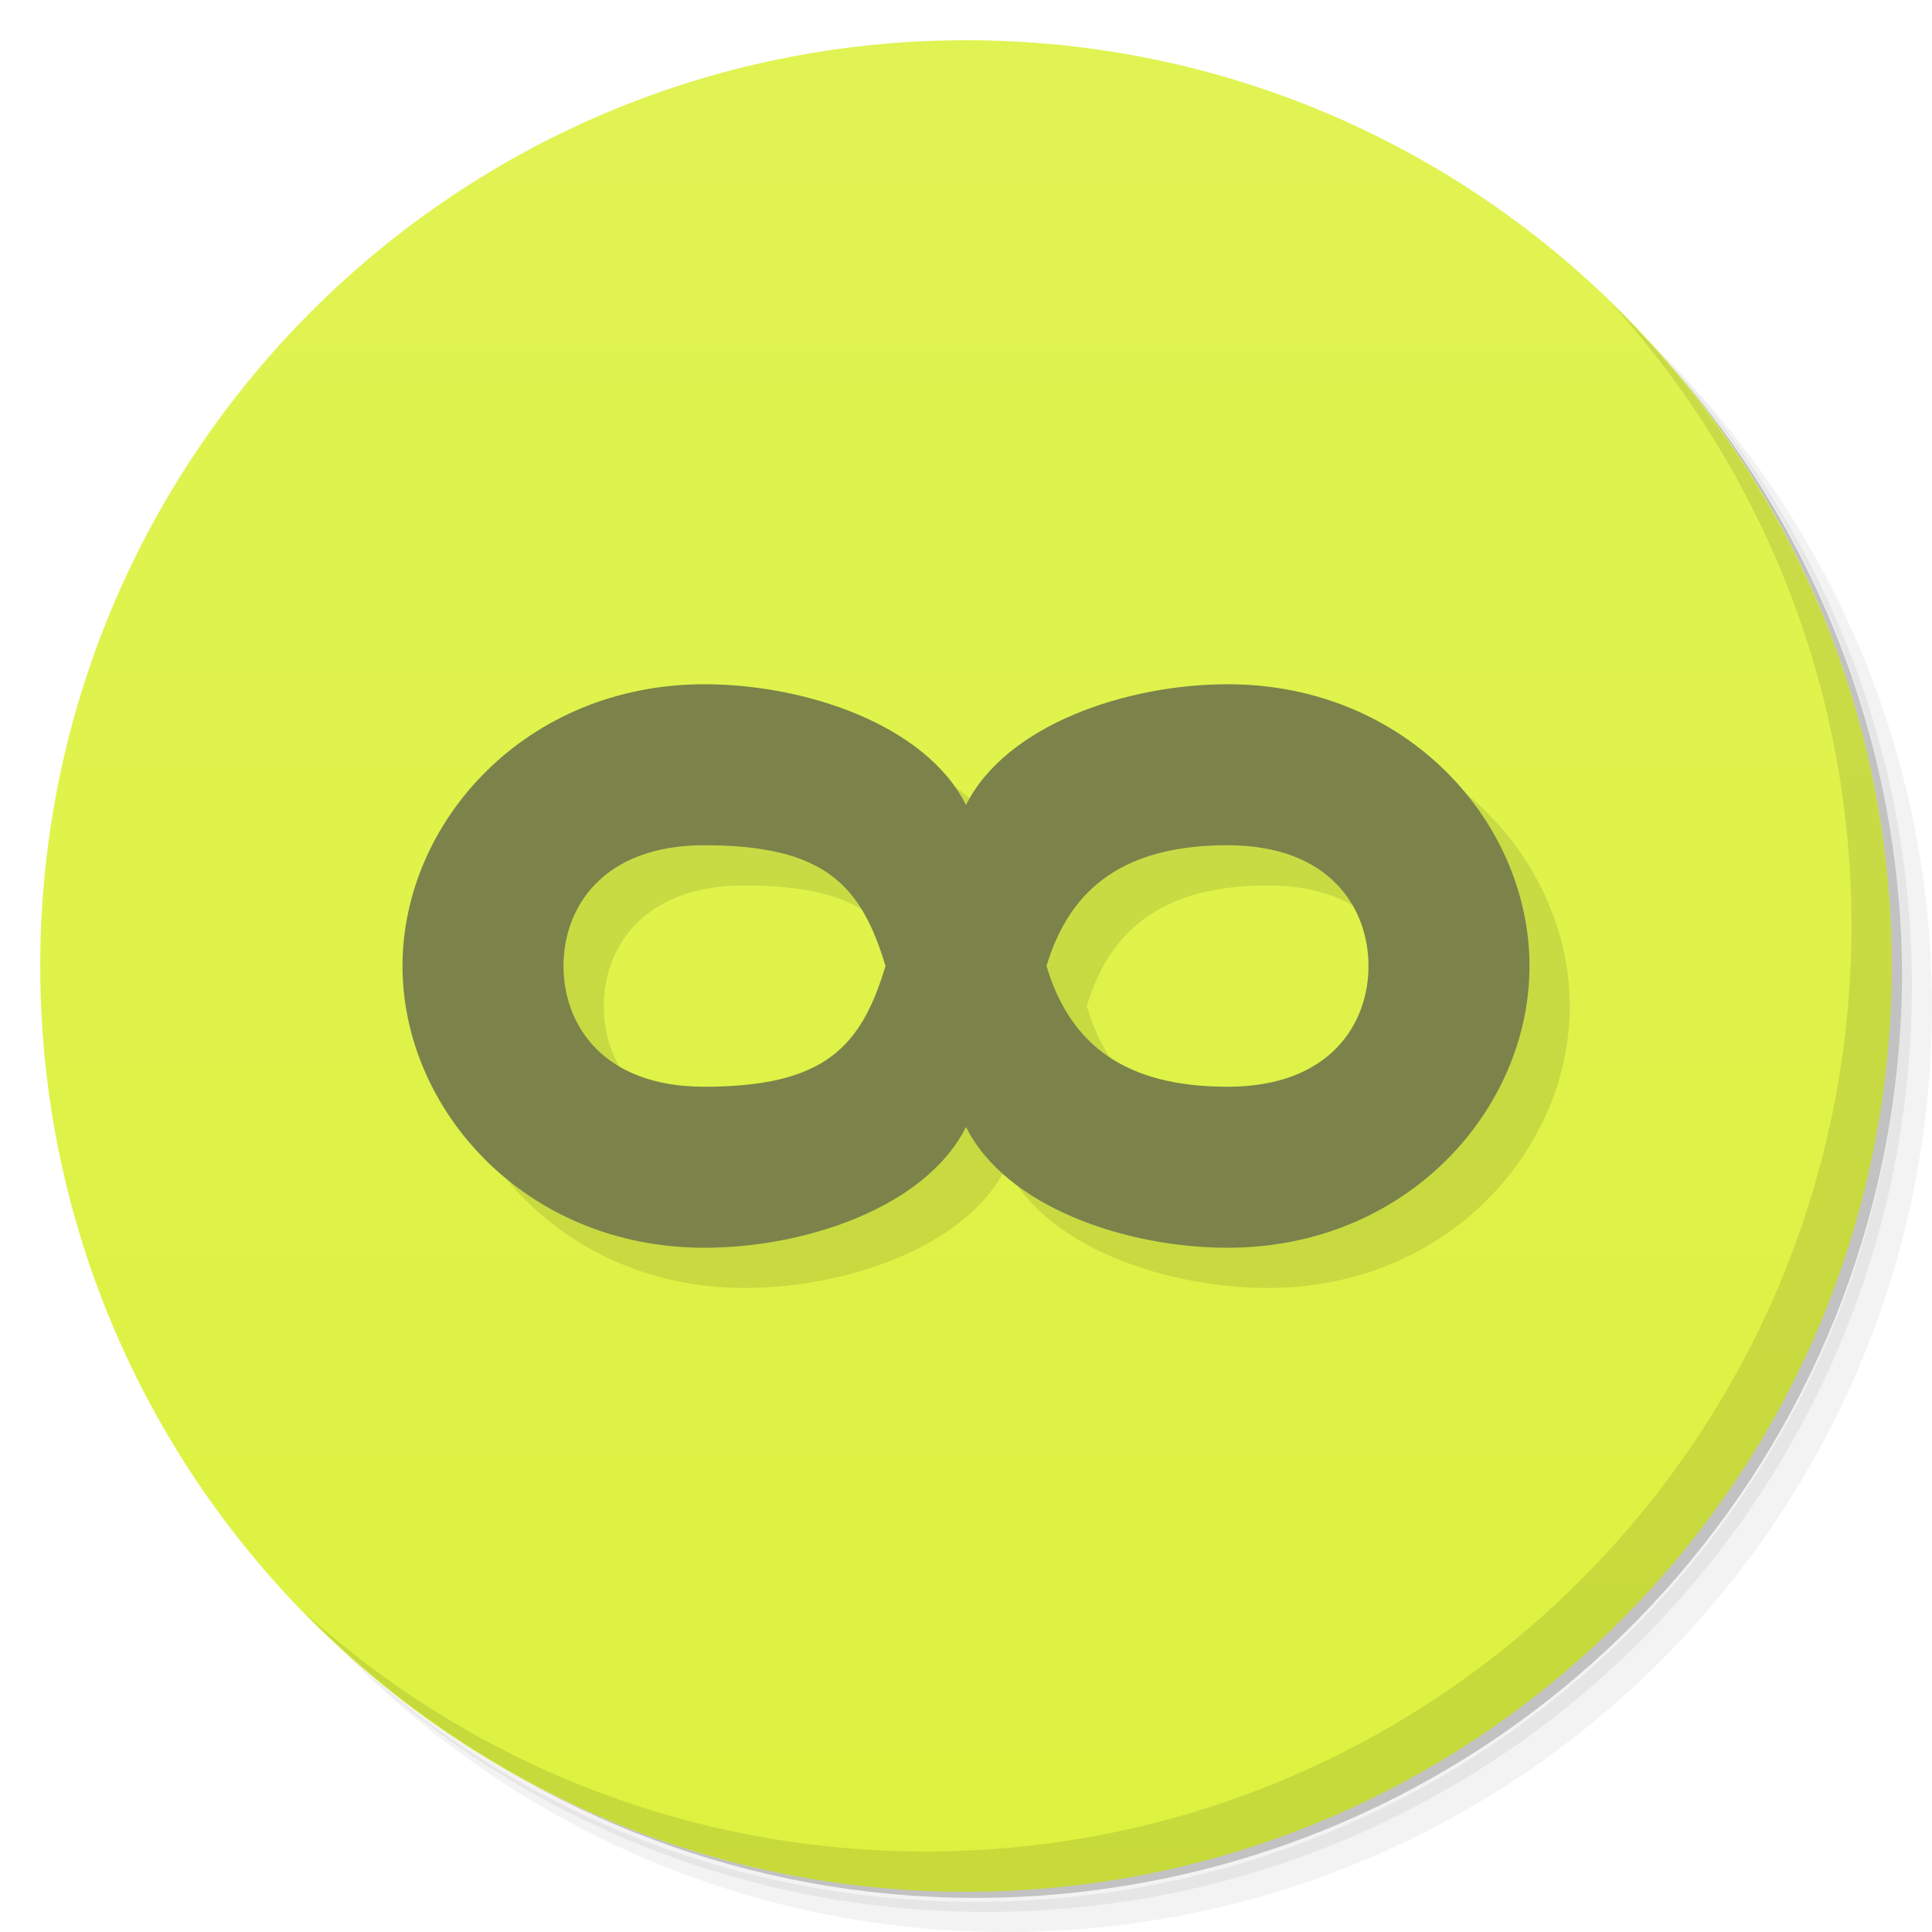
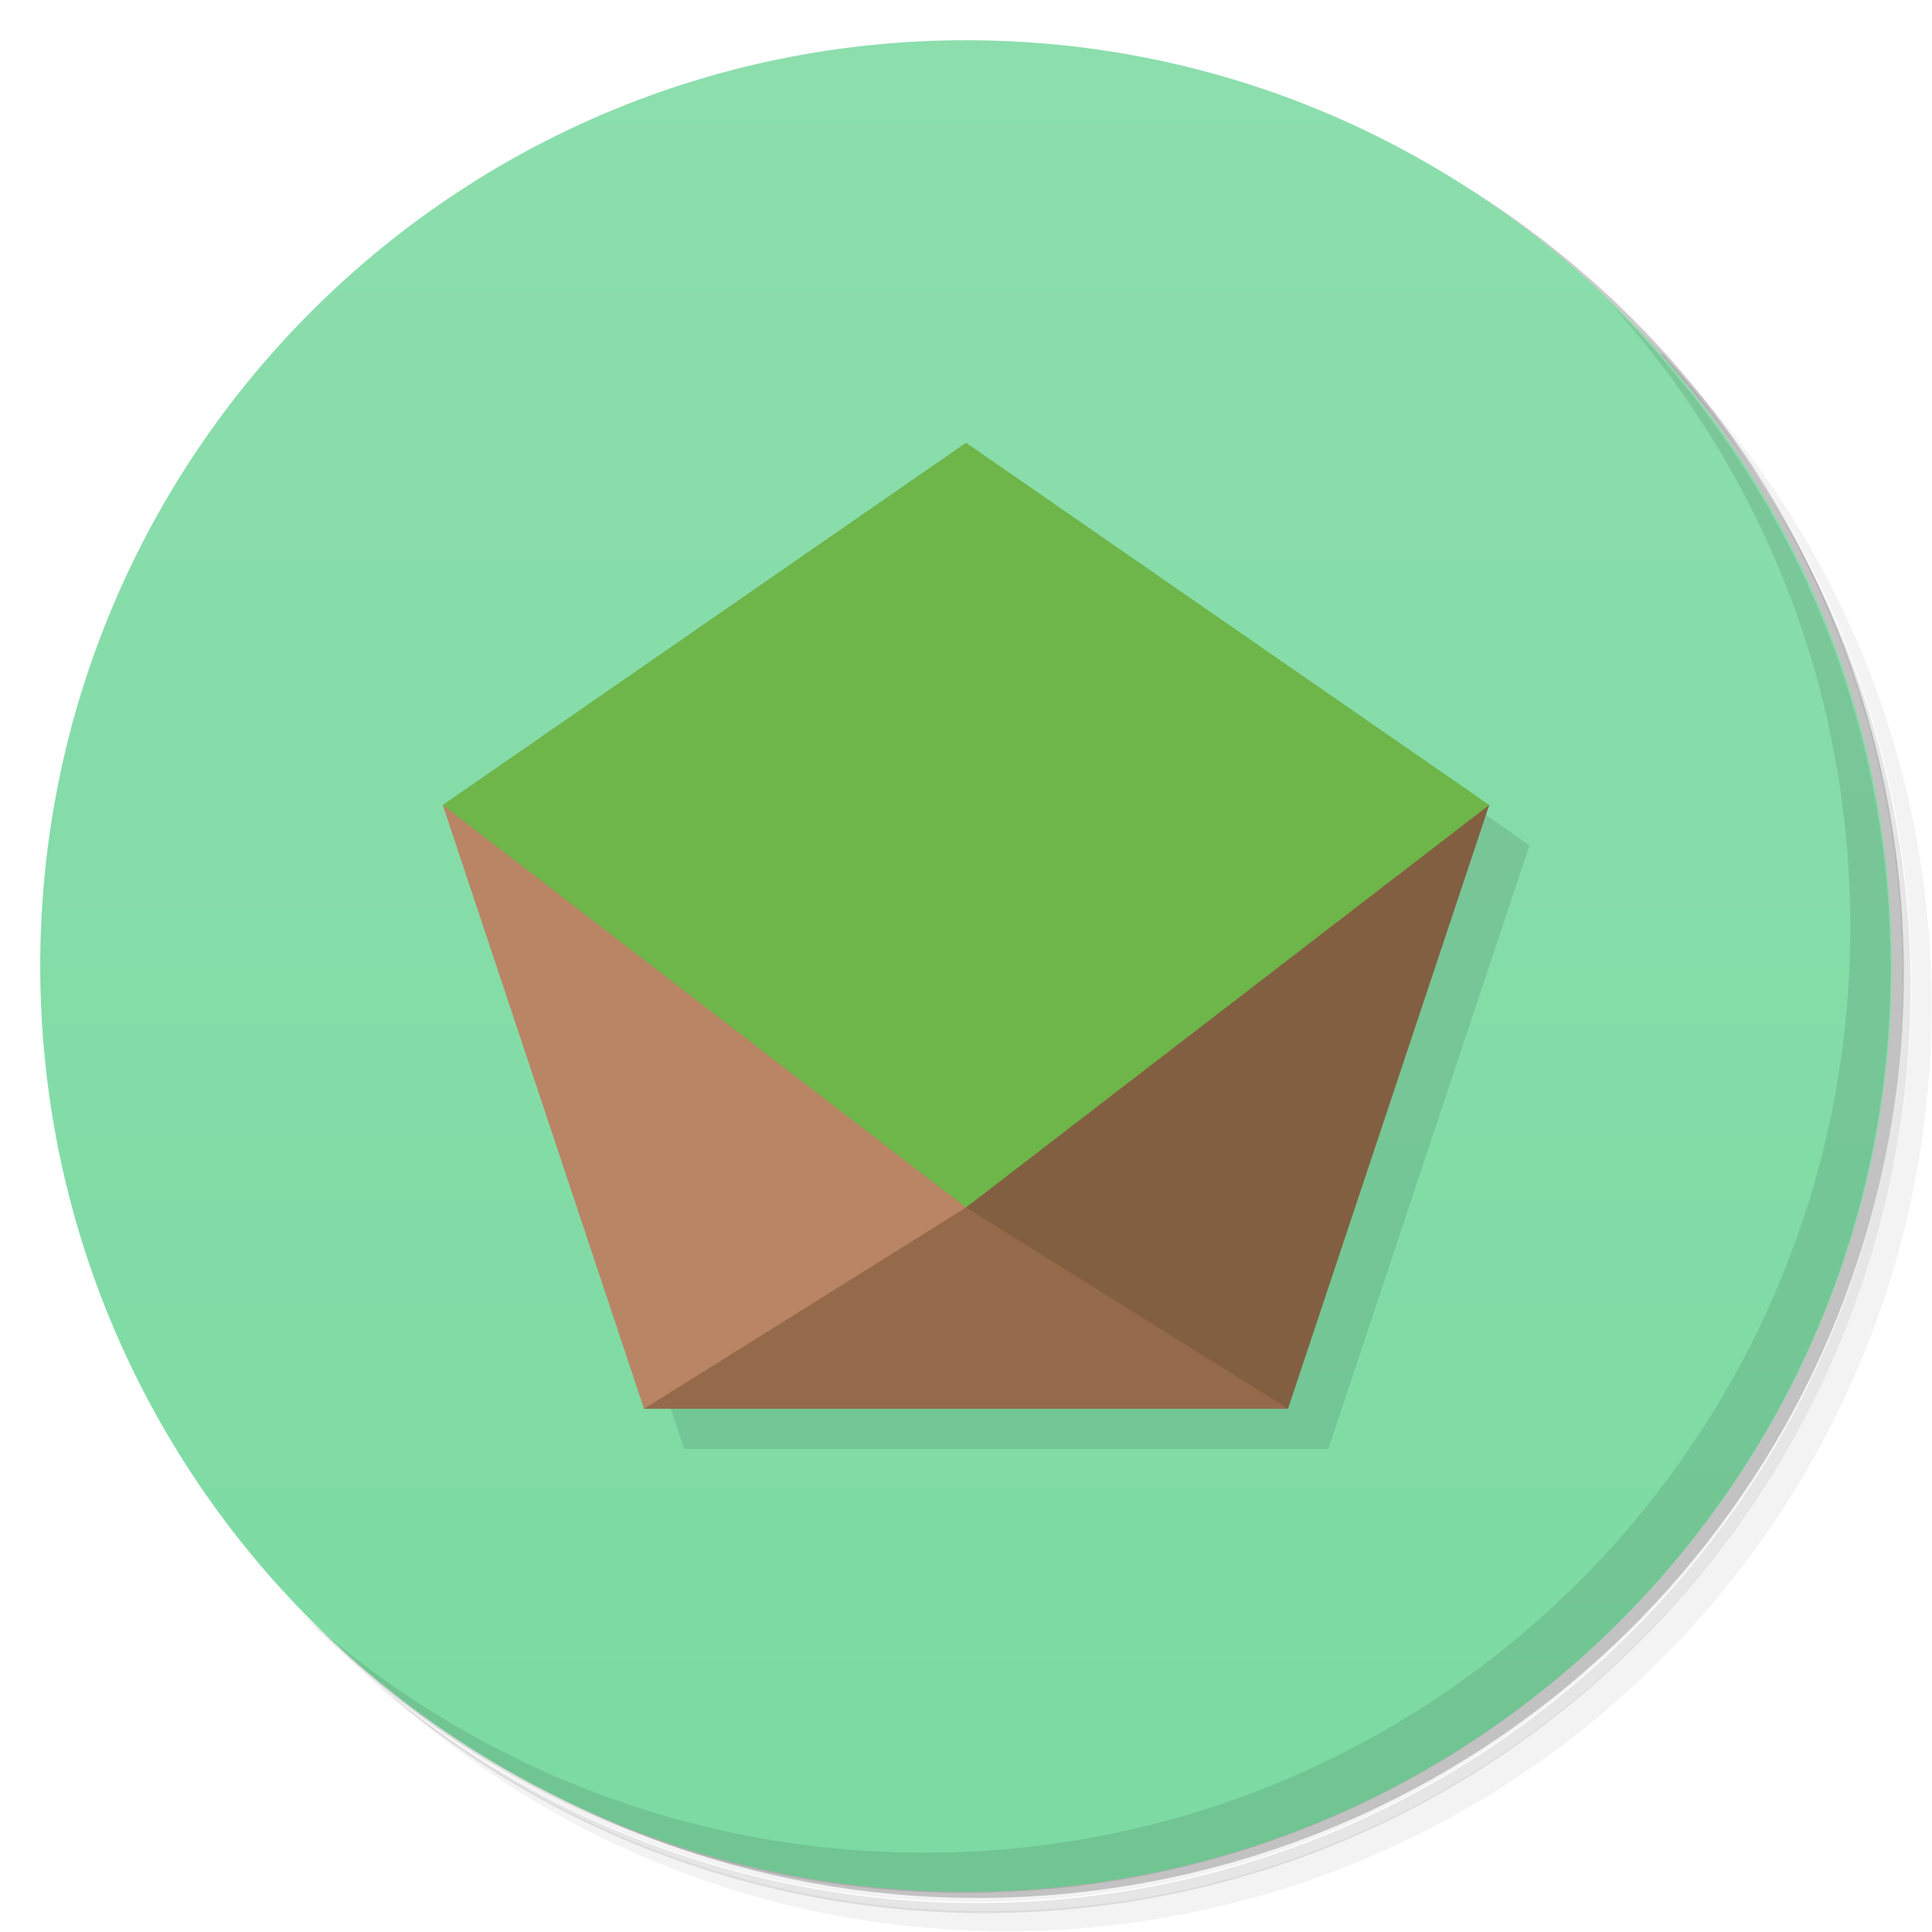
<svg xmlns="http://www.w3.org/2000/svg" version="1.1" viewBox="0 0 48 48">
  <defs>
    <linearGradient id="bg" x2="0" y1="1" y2="47" gradientUnits="userSpaceOnUse">
-       <stop style="stop-color:#e0f353" offset="0" />
-       <stop style="stop-color:#ddf240" offset="1" />
+       <stop style="stop-color:#8cdead" offset="0" />
+       <stop style="stop-color:#7cdaa2" offset="1" />
    </linearGradient>
  </defs>
-   <path d="m36.31 5c5.859 4.062 9.688 10.831 9.688 18.5 0 12.426-10.07 22.5-22.5 22.5-7.669 0-14.438-3.828-18.5-9.688 1.037 1.822 2.306 3.499 3.781 4.969 4.085 3.712 9.514 5.969 15.469 5.969 12.703 0 23-10.298 23-23 0-5.954-2.256-11.384-5.969-15.469-1.469-1.475-3.147-2.744-4.969-3.781zm4.969 3.781c3.854 4.113 6.219 9.637 6.219 15.719 0 12.703-10.297 23-23 23-6.081 0-11.606-2.364-15.719-6.219 4.16 4.144 9.883 6.719 16.219 6.719 12.703 0 23-10.298 23-23 0-6.335-2.575-12.06-6.719-16.219z" style="opacity:.05" />
-   <path d="m41.28 8.781c3.712 4.085 5.969 9.514 5.969 15.469 0 12.703-10.297 23-23 23-5.954 0-11.384-2.256-15.469-5.969 4.113 3.854 9.637 6.219 15.719 6.219 12.703 0 23-10.298 23-23 0-6.081-2.364-11.606-6.219-15.719z" style="opacity:.1" />
-   <path d="m31.25 2.375c8.615 3.154 14.75 11.417 14.75 21.13 0 12.426-10.07 22.5-22.5 22.5-9.708 0-17.971-6.135-21.12-14.75a23 23 0 0 0 44.875-7 23 23 0 0 0-16-21.875z" style="opacity:.2" />
+   <path d="m36.3 5c5.86 4.06 9.69 10.8 9.69 18.5 0 12.4-10.1 22.5-22.5 22.5-7.67 0-14.4-3.83-18.5-9.69 1.04 1.82 2.31 3.5 3.78 4.97 4.08 3.71 9.51 5.97 15.5 5.97 12.7 0 23-10.3 23-23 0-5.95-2.26-11.4-5.97-15.5-1.47-1.48-3.15-2.74-4.97-3.78zm4.97 3.78c3.85 4.11 6.22 9.64 6.22 15.7 0 12.7-10.3 23-23 23-6.08 0-11.6-2.36-15.7-6.22 4.16 4.14 9.88 6.72 16.2 6.72 12.7 0 23-10.3 23-23 0-6.34-2.58-12.1-6.72-16.2z" style="opacity:.05" />
+   <path d="m41.3 8.78c3.71 4.08 5.97 9.51 5.97 15.5 0 12.7-10.3 23-23 23-5.95 0-11.4-2.26-15.5-5.97 4.11 3.85 9.64 6.22 15.7 6.22 12.7 0 23-10.3 23-23 0-6.08-2.36-11.6-6.22-15.7z" style="opacity:.1" />
+   <path d="m31.2 2.38c8.62 3.15 14.8 11.4 14.8 21.1 0 12.4-10.1 22.5-22.5 22.5-9.71 0-18-6.14-21.1-14.8a23 23 0 0 0 44.9-7 23 23 0 0 0-16-21.9z" style="opacity:.2" />
  <circle cx="24" cy="24" r="23" style="fill:url(#bg)" />
-   <path d="m40.03 7.531c3.712 4.084 5.969 9.514 5.969 15.469 0 12.703-10.297 23-23 23-5.954 0-11.384-2.256-15.469-5.969 4.178 4.291 10.01 6.969 16.469 6.969 12.703 0 23-10.298 23-23 0-6.462-2.677-12.291-6.969-16.469z" style="opacity:.1" />
-   <path d="m18.5 18c-4.452 0-7.5 3.433-7.5 7s3.048 7 7.5 7c2.5 0 5.5-1 6.5-3 1 2 4 3 6.5 3 4.452 0 7.5-3.433 7.5-7s-3.048-7-7.5-7c-2.5 0-5.5 1-6.5 3-1-2-4-3-6.5-3zm0 4c3 0 3.9 1 4.5 3-0.6 2-1.5 3-4.5 3-2.548 0-3.5-1.567-3.5-3s0.952-3 3.5-3zm13 0c2.548 0 3.5 1.567 3.5 3s-0.952 3-3.5 3c-2.5 0-3.9-1-4.5-3 0.6-2 2-3 4.5-3z" style="opacity:.1" />
-   <path d="m17.5 17c-4.452 0-7.5 3.433-7.5 7s3.048 7 7.5 7c2.5 0 5.5-1 6.5-3 1 2 4 3 6.5 3 4.452 0 7.5-3.433 7.5-7s-3.048-7-7.5-7c-2.5 0-5.5 1-6.5 3-1-2-4-3-6.5-3zm0 4c3 0 3.9 1 4.5 3-0.6 2-1.5 3-4.5 3-2.548 0-3.5-1.567-3.5-3s0.952-3 3.5-3zm13 0c2.548 0 3.5 1.567 3.5 3s-0.952 3-3.5 3c-2.5 0-3.9-1-4.5-3 0.6-2 2-3 4.5-3z" style="fill:#7b834b" />
+   <path d="m25 12-13 9 5 15h16l5-15z" style="opacity:.1" />
+   <path d="m40 7.53c3.71 4.08 5.97 9.51 5.97 15.5 0 12.7-10.3 23-23 23-5.95 0-11.4-2.26-15.5-5.97 4.18 4.29 10 6.97 16.5 6.97 12.7 0 23-10.3 23-23 0-6.46-2.68-12.3-6.97-16.5z" style="opacity:.1" />
+   <path d="m16 35 8-9 8 9z" style="fill:#956a4b" />
+   <path d="m16 35 8-5-5-7-8-3z" style="fill:#b98564" />
+   <path d="m32 35-8-5 5-7 8-3z" style="fill:#825f40" />
+   <path d="m24 11 13 9-13 10-13-10z" style="fill:#6eb54a" />
</svg>
